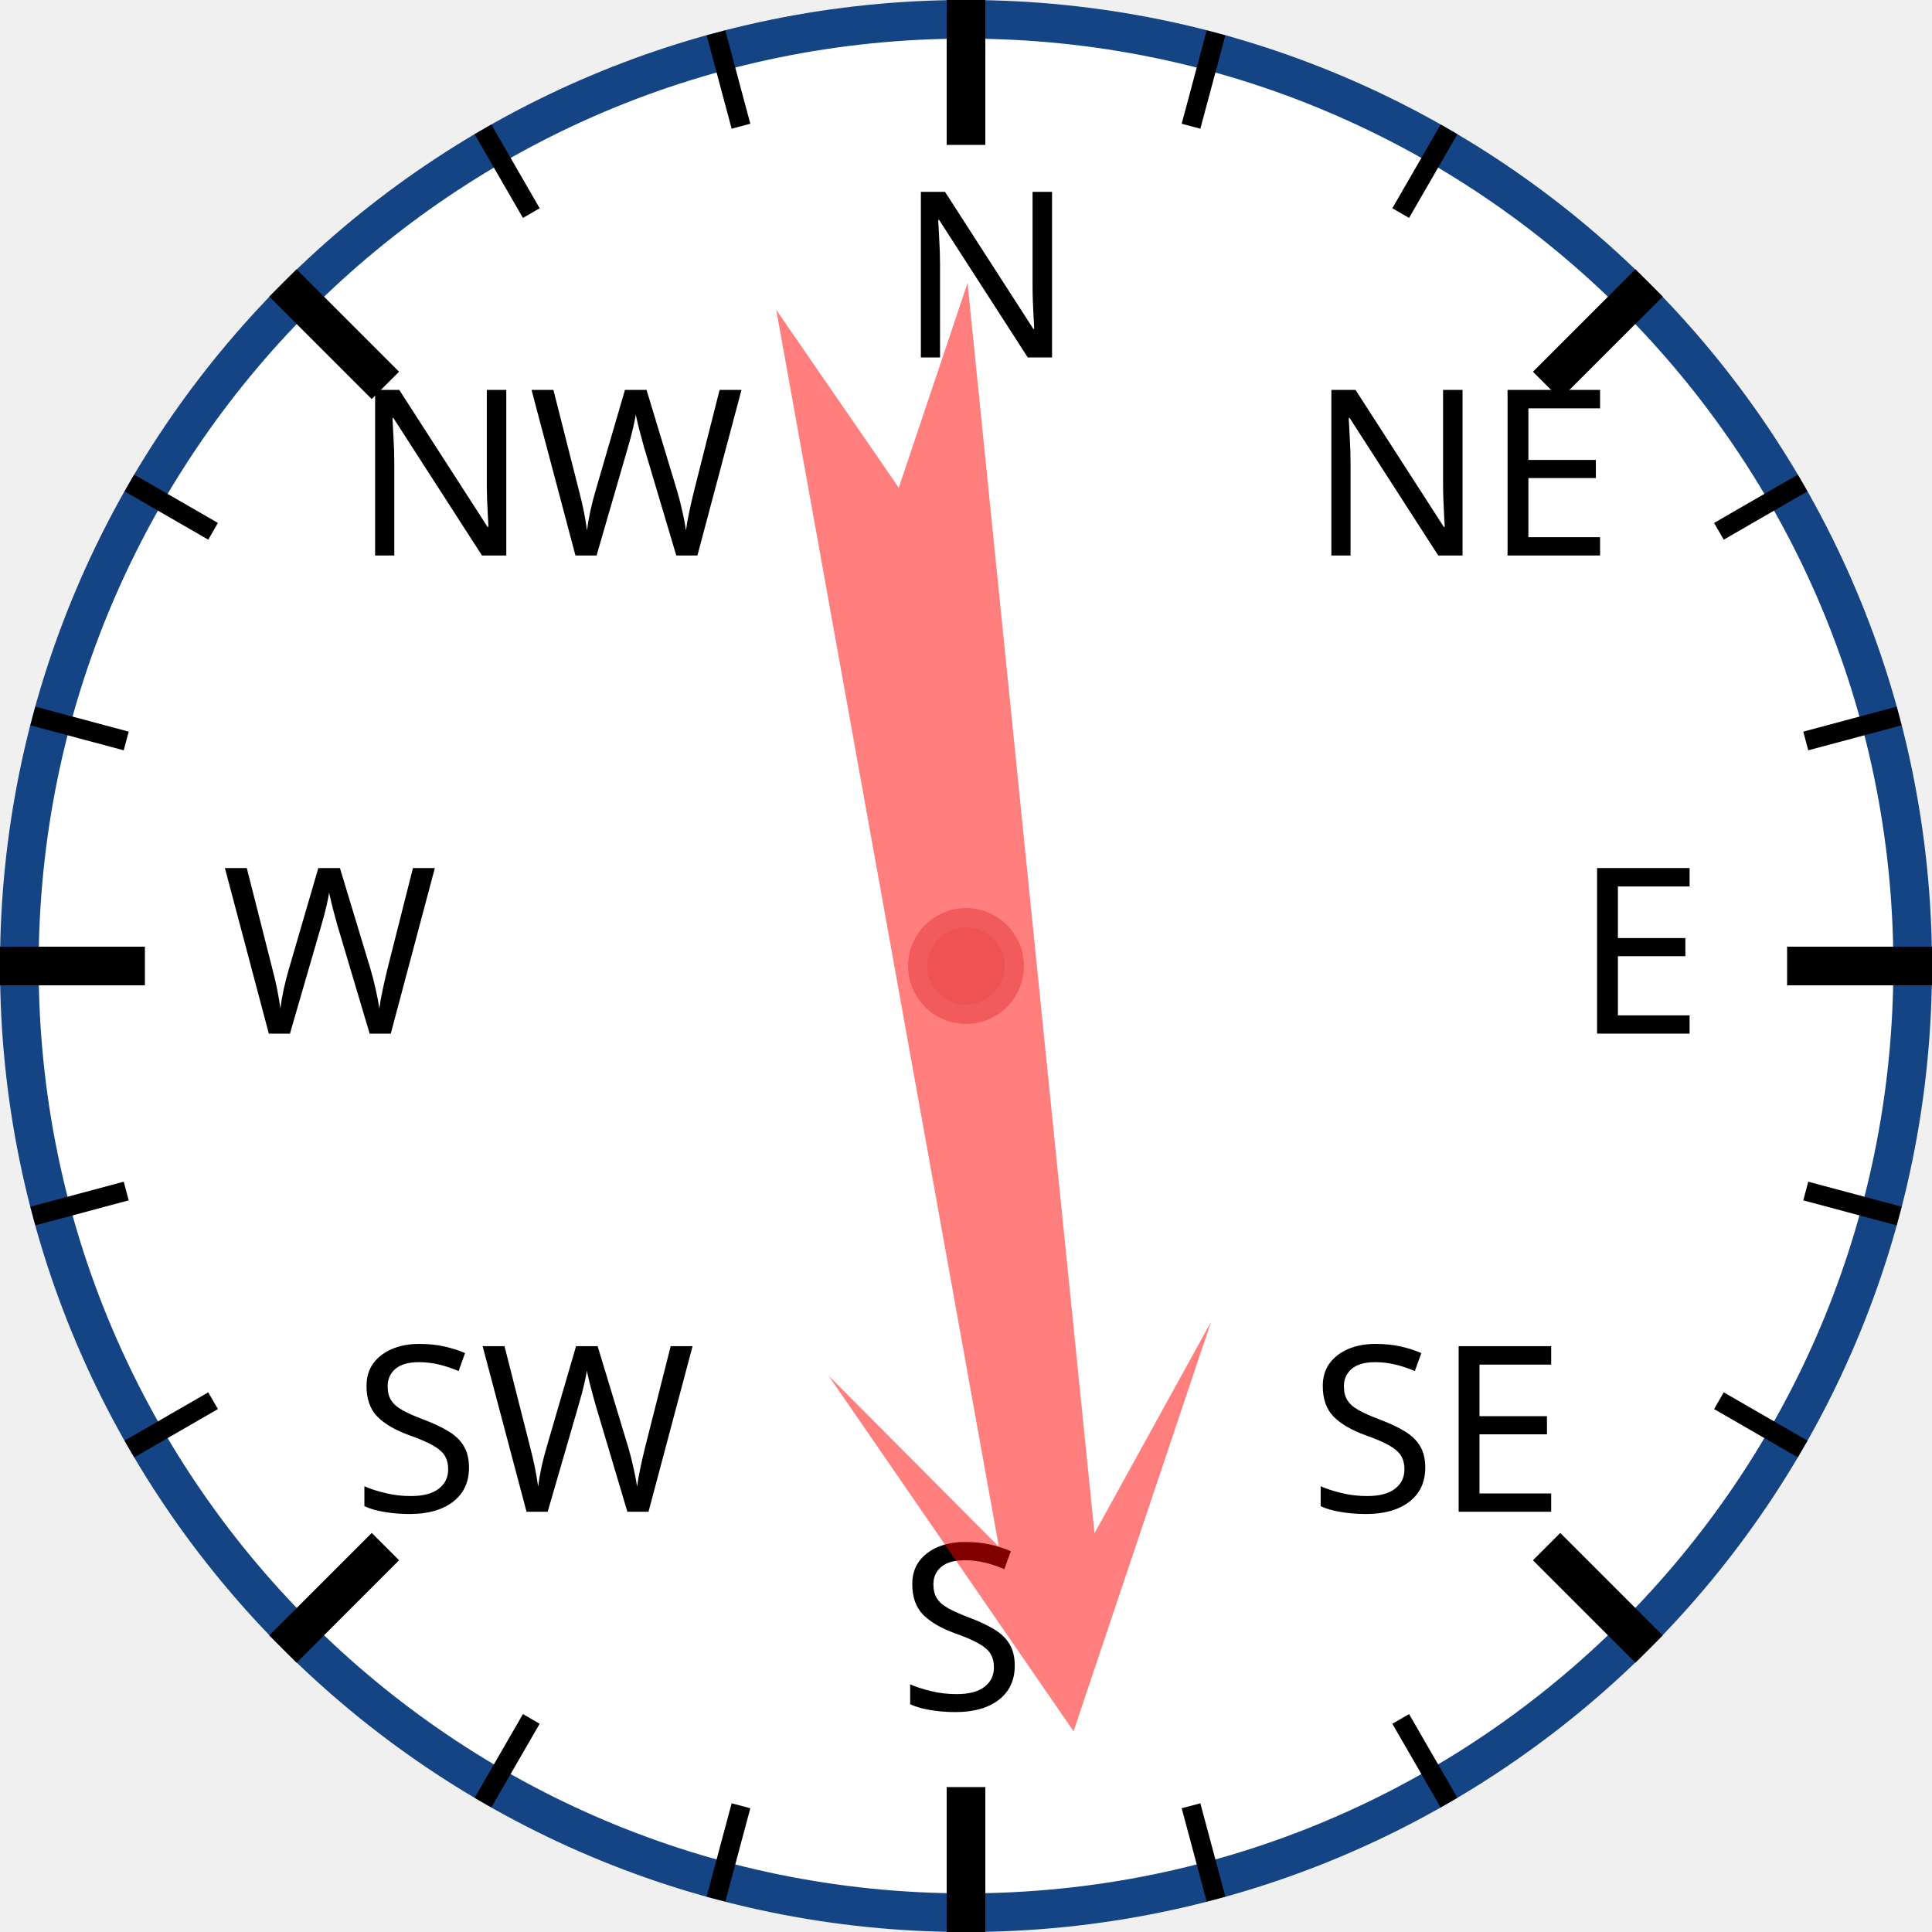
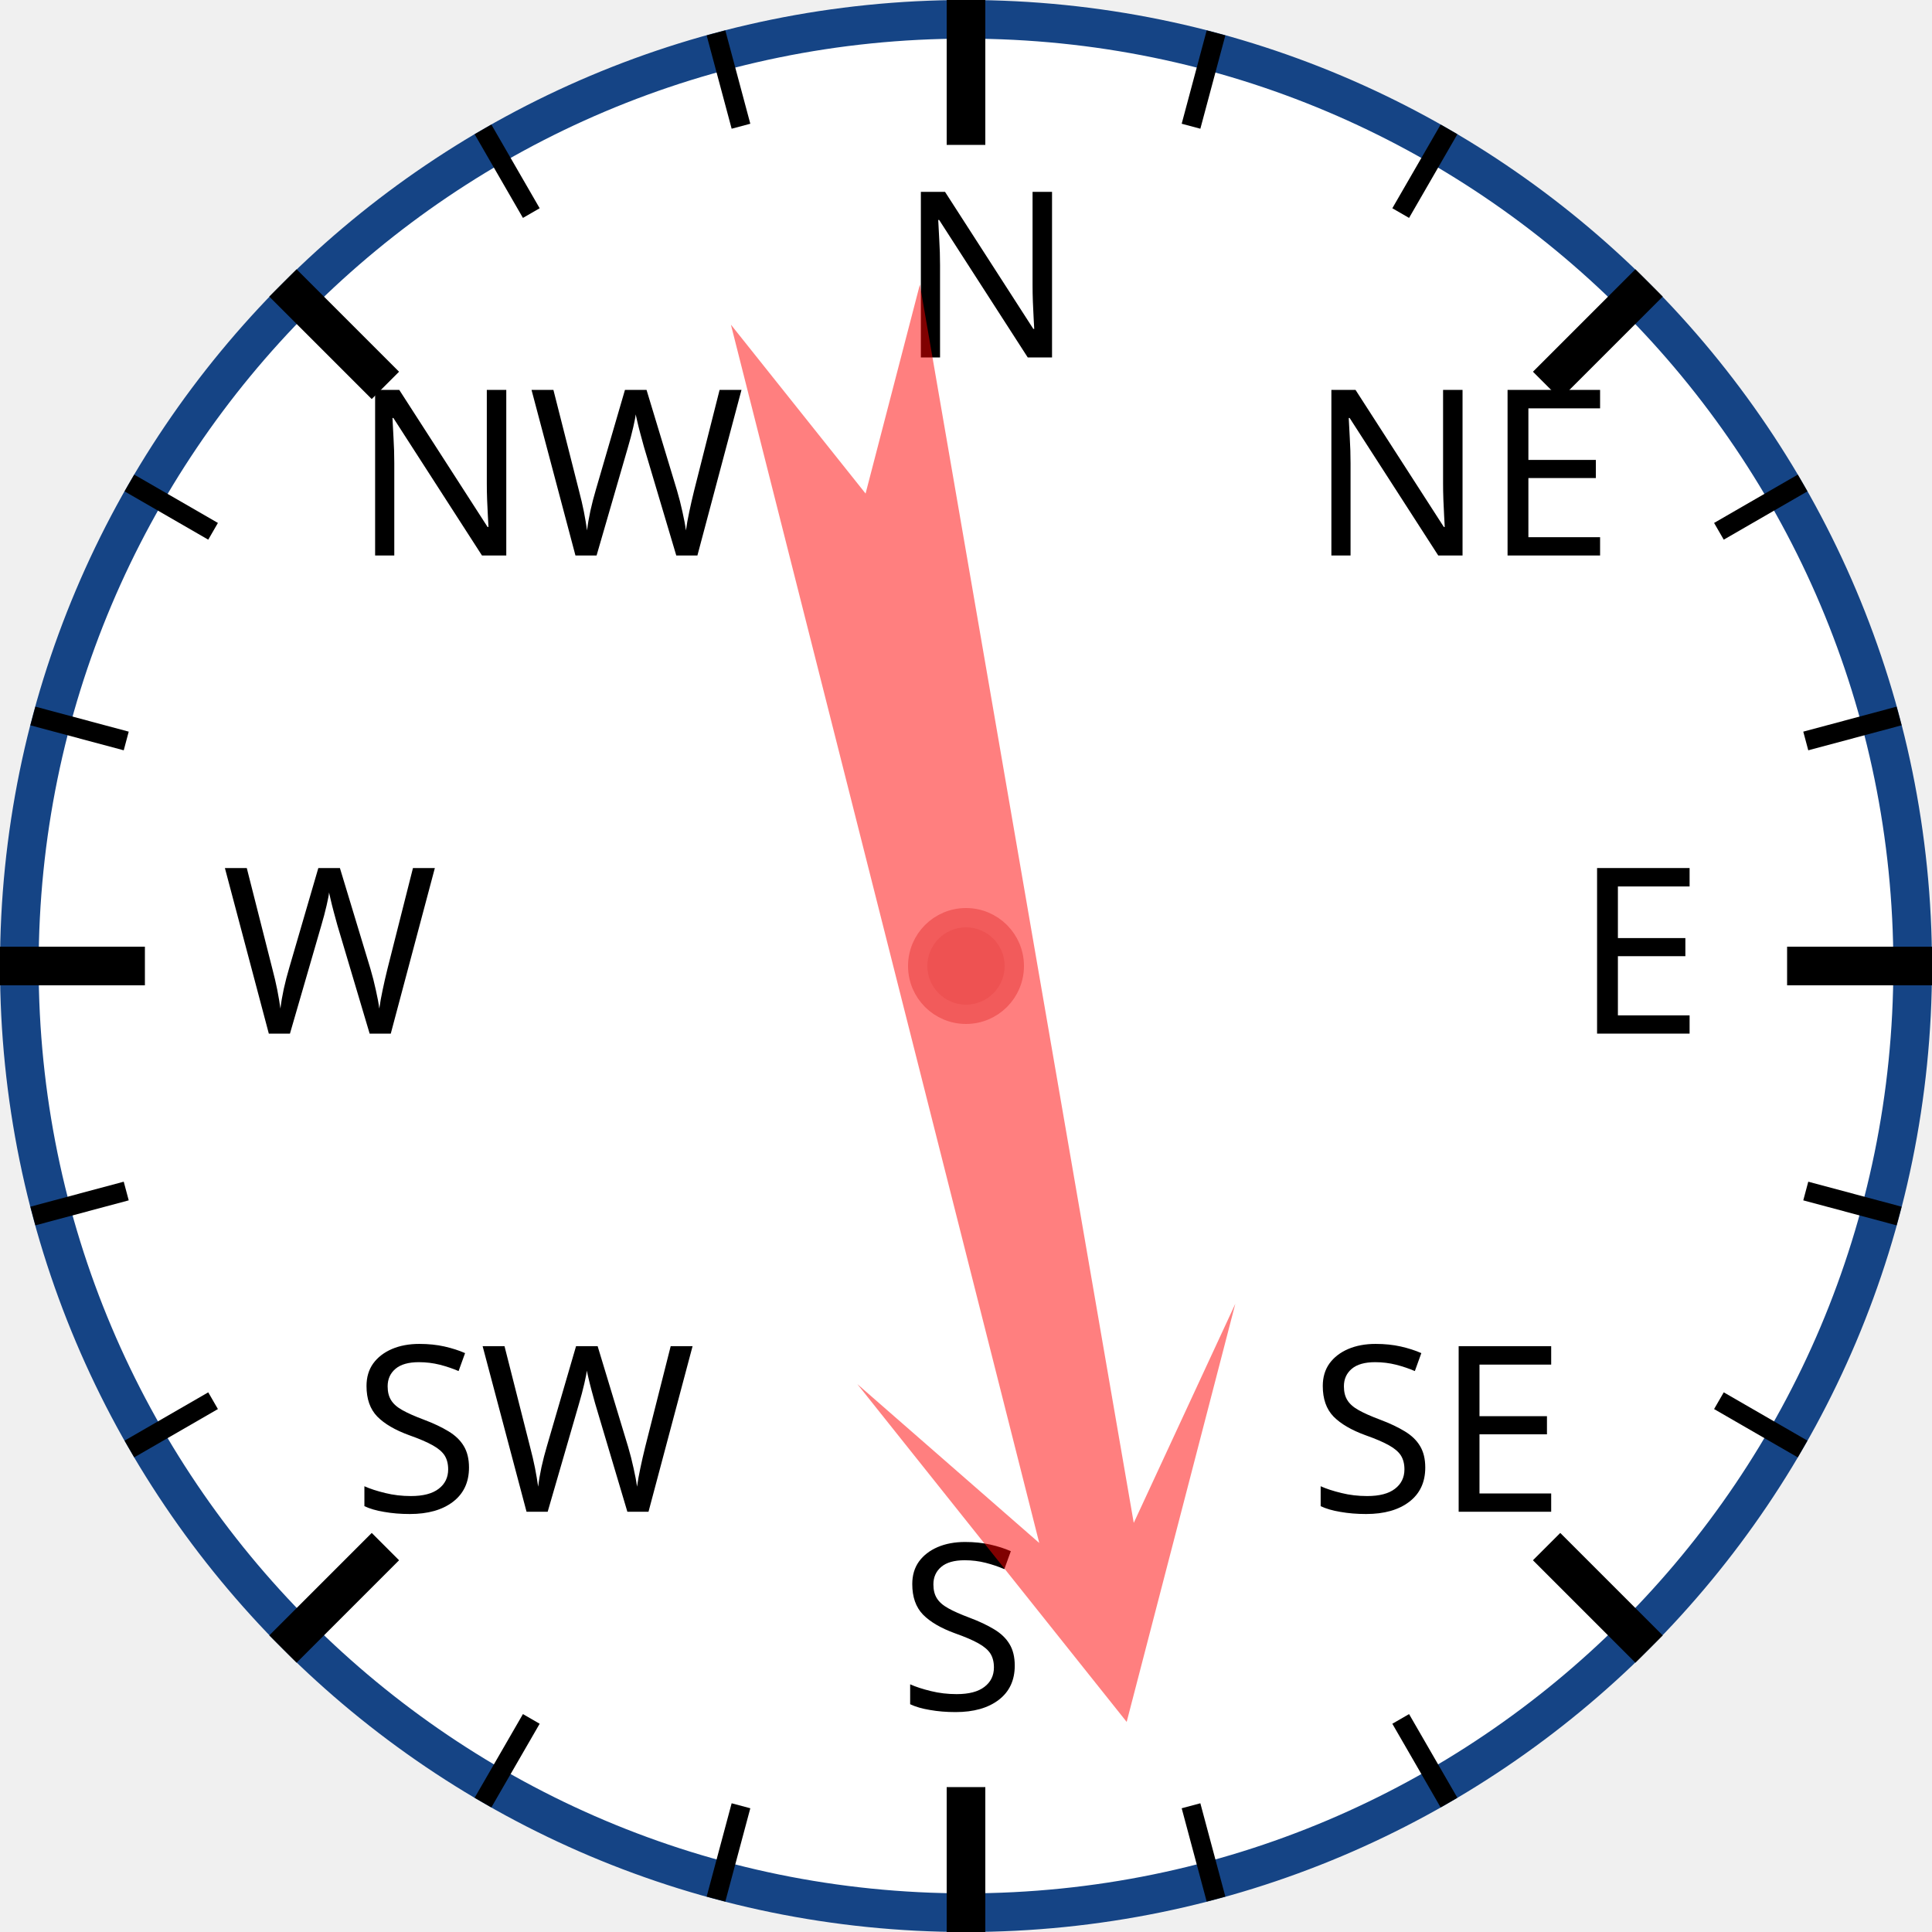
<svg xmlns="http://www.w3.org/2000/svg" width="120px" height="120px" viewBox="0 0 200 200">
  <circle cx="100" cy="100" r="98" style="fill: white; stroke: #154485; stroke-width: 4;" />
  <text x="93.0" y="37.0" style="font-family: sans-serif; font-size: 18pt;">N</text>
  <line x1="100.0" y1="0.0" x2="100.0" y2="15.0" style="stroke: black; stroke-width: 4;" />
  <line x1="74.118" y1="3.407" x2="76.706" y2="13.067" style="stroke: black; stroke-width: 2;" />
  <line x1="50" y1="13.397" x2="55" y2="22.058" style="stroke: black; stroke-width: 2;" />
  <text x="36.503" y="57.503" style="font-family: sans-serif; font-size: 18pt;">NW</text>
  <line x1="29.289" y1="29.289" x2="39.896" y2="39.896" style="stroke: black; stroke-width: 4;" />
  <line x1="13.397" y1="50" x2="22.058" y2="55" style="stroke: black; stroke-width: 2;" />
  <line x1="3.407" y1="74.118" x2="13.067" y2="76.706" style="stroke: black; stroke-width: 2;" />
  <text x="23.0" y="107.0" style="font-family: sans-serif; font-size: 18pt;">W</text>
  <line x1="0.0" y1="100.0" x2="15.0" y2="100.0" style="stroke: black; stroke-width: 4;" />
  <line x1="3.407" y1="125.882" x2="13.067" y2="123.294" style="stroke: black; stroke-width: 2;" />
  <line x1="13.397" y1="150" x2="22.058" y2="145" style="stroke: black; stroke-width: 2;" />
  <text x="36.503" y="156.497" style="font-family: sans-serif; font-size: 18pt;">SW</text>
  <line x1="29.289" y1="170.711" x2="39.896" y2="160.104" style="stroke: black; stroke-width: 4;" />
  <line x1="50" y1="186.603" x2="55" y2="177.942" style="stroke: black; stroke-width: 2;" />
  <line x1="74.118" y1="196.593" x2="76.706" y2="186.933" style="stroke: black; stroke-width: 2;" />
  <text x="93" y="177.0" style="font-family: sans-serif; font-size: 18pt;">S</text>
  <line x1="100" y1="200.0" x2="100" y2="185.0" style="stroke: black; stroke-width: 4;" />
  <line x1="125.882" y1="196.593" x2="123.294" y2="186.933" style="stroke: black; stroke-width: 2;" />
  <line x1="150.0" y1="186.603" x2="145.0" y2="177.942" style="stroke: black; stroke-width: 2;" />
  <text x="135.497" y="156.497" style="font-family: sans-serif; font-size: 18pt;">SE</text>
  <line x1="170.711" y1="170.711" x2="160.104" y2="160.104" style="stroke: black; stroke-width: 4;" />
  <line x1="186.603" y1="150" x2="177.942" y2="145" style="stroke: black; stroke-width: 2;" />
  <line x1="196.593" y1="125.882" x2="186.933" y2="123.294" style="stroke: black; stroke-width: 2;" />
  <text x="163.0" y="107" style="font-family: sans-serif; font-size: 18pt;">E</text>
  <line x1="200.0" y1="100" x2="185.0" y2="100" style="stroke: black; stroke-width: 4;" />
  <line x1="196.593" y1="74.118" x2="186.933" y2="76.706" style="stroke: black; stroke-width: 2;" />
  <line x1="186.603" y1="50" x2="177.942" y2="55" style="stroke: black; stroke-width: 2;" />
  <text x="135.497" y="57.503" style="font-family: sans-serif; font-size: 18pt;">NE</text>
  <line x1="170.711" y1="29.289" x2="160.104" y2="39.896" style="stroke: black; stroke-width: 4;" />
  <line x1="150" y1="13.397" x2="145" y2="22.058" style="stroke: black; stroke-width: 2;" />
  <line x1="125.882" y1="3.407" x2="123.294" y2="13.067" style="stroke: black; stroke-width: 2;" />
-   <polygon points="100 20 120 60 105 40 110 170 100 150 90 170 95 40 80 60" style="fill: red; fill-opacity: 0.5;" transform="rotate(172,100,100)" />
+   <polygon points="100 20 120 60 105 40 110 170 100 150 90 170 95 40 80 60" style="fill: red; fill-opacity: 0.5;" transform="rotate(168,100,100)" />
  <circle cx="100" cy="100" r="5" style="fill: #EE5252; stroke: #F25B5B; stroke-width: 2;" />
</svg>
